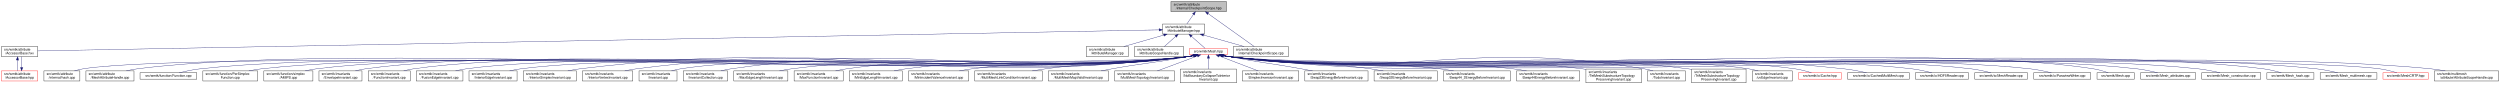
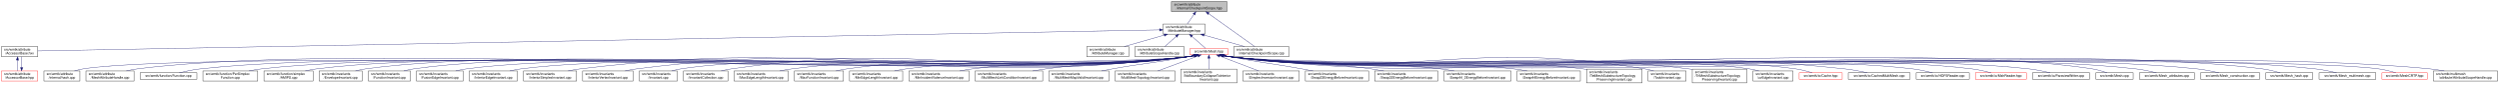
- <svg xmlns="http://www.w3.org/2000/svg" xmlns:xlink="http://www.w3.org/1999/xlink" width="7440pt" height="251pt" viewBox="0.00 0.00 7439.50 251.00">
+ <svg xmlns="http://www.w3.org/2000/svg" xmlns:xlink="http://www.w3.org/1999/xlink" width="7434pt" height="251pt" viewBox="0.00 0.00 7433.50 251.00">
  <g id="graph0" class="graph" transform="scale(1 1) rotate(0) translate(4 247)">
    <g id="node1" class="node">
      <g id="a_node1">
        <a xlink:title=" ">
          <polygon fill="#bfbfbf" stroke="black" points="3480.5,-212.5 3480.5,-242.5 3645.5,-242.5 3645.5,-212.5 3480.5,-212.5" />
          <text text-anchor="start" x="3488.5" y="-230.5" font-family="Helvetica,sans-Serif" font-size="10.00">src/wmtk/attribute</text>
          <text text-anchor="middle" x="3563" y="-219.5" font-family="Helvetica,sans-Serif" font-size="10.00">/internal/CheckpointScope.hpp</text>
        </a>
      </g>
    </g>
    <g id="node2" class="node">
      <g id="a_node2">
        <a xlink:href="_attribute_manager_8hpp.html" target="_top" xlink:title=" ">
          <polygon fill="none" stroke="black" points="3455.5,-145.5 3455.5,-175.5 3580.5,-175.5 3580.5,-145.5 3455.5,-145.5" />
          <text text-anchor="start" x="3463.5" y="-163.5" font-family="Helvetica,sans-Serif" font-size="10.00">src/wmtk/attribute</text>
          <text text-anchor="middle" x="3518" y="-152.5" font-family="Helvetica,sans-Serif" font-size="10.00">/AttributeManager.hpp</text>
        </a>
      </g>
    </g>
    <g id="edge1" class="edge">
      <path fill="none" stroke="midnightblue" d="M3547.53,-204.16C3540.97,-194.68 3533.52,-183.92 3527.75,-175.58" />
      <polygon fill="midnightblue" stroke="midnightblue" points="3544.67,-206.17 3553.24,-212.4 3550.42,-202.18 3544.67,-206.17" />
    </g>
    <g id="node7" class="node">
      <g id="a_node7">
        <a xlink:href="_checkpoint_scope_8cpp.html" target="_top" xlink:title=" ">
          <polygon fill="none" stroke="black" points="3666,-78.5 3666,-108.5 3830,-108.5 3830,-78.5 3666,-78.5" />
          <text text-anchor="start" x="3674" y="-96.5" font-family="Helvetica,sans-Serif" font-size="10.00">src/wmtk/attribute</text>
          <text text-anchor="middle" x="3748" y="-85.5" font-family="Helvetica,sans-Serif" font-size="10.00">/internal/CheckpointScope.cpp</text>
        </a>
      </g>
    </g>
    <g id="edge51" class="edge">
      <path fill="none" stroke="midnightblue" d="M3591.34,-206.28C3629.24,-179.24 3695.48,-131.98 3728.34,-108.52" />
      <polygon fill="midnightblue" stroke="midnightblue" points="3588.91,-203.72 3582.8,-212.37 3592.97,-209.41 3588.91,-203.72" />
    </g>
    <g id="node3" class="node">
      <g id="a_node3">
        <a xlink:href="_accessor_base_8hxx.html" target="_top" xlink:title=" ">
          <polygon fill="none" stroke="black" points="0,-78.5 0,-108.5 108,-108.5 108,-78.5 0,-78.5" />
          <text text-anchor="start" x="8" y="-96.5" font-family="Helvetica,sans-Serif" font-size="10.00">src/wmtk/attribute</text>
          <text text-anchor="middle" x="54" y="-85.5" font-family="Helvetica,sans-Serif" font-size="10.00">/AccessorBase.hxx</text>
        </a>
      </g>
    </g>
    <g id="edge2" class="edge">
      <path fill="none" stroke="midnightblue" d="M3445.16,-158.13C2986.78,-149.53 507.56,-103.01 108.29,-95.52" />
      <polygon fill="midnightblue" stroke="midnightblue" points="3445.23,-161.63 3455.29,-158.32 3445.36,-154.64 3445.23,-161.63" />
    </g>
    <g id="node5" class="node">
      <g id="a_node5">
        <a xlink:href="_attribute_manager_8cpp.html" target="_top" xlink:title=" ">
          <polygon fill="none" stroke="black" points="3228.5,-78.5 3228.5,-108.5 3353.5,-108.5 3353.5,-78.5 3228.5,-78.5" />
          <text text-anchor="start" x="3236.5" y="-96.5" font-family="Helvetica,sans-Serif" font-size="10.00">src/wmtk/attribute</text>
          <text text-anchor="middle" x="3291" y="-85.5" font-family="Helvetica,sans-Serif" font-size="10.00">/AttributeManager.cpp</text>
        </a>
      </g>
    </g>
    <g id="edge5" class="edge">
      <path fill="none" stroke="midnightblue" d="M3459.38,-142.71C3422.44,-132.14 3375.29,-118.63 3340.28,-108.61" />
      <polygon fill="midnightblue" stroke="midnightblue" points="3458.45,-146.09 3469.02,-145.48 3460.37,-139.36 3458.45,-146.09" />
    </g>
    <g id="node6" class="node">
      <g id="a_node6">
        <a xlink:href="attribute_2_attribute_scope_handle_8cpp.html" target="_top" xlink:title=" ">
          <polygon fill="none" stroke="black" points="3372,-78.5 3372,-108.5 3518,-108.5 3518,-78.5 3372,-78.5" />
          <text text-anchor="start" x="3380" y="-96.5" font-family="Helvetica,sans-Serif" font-size="10.00">src/wmtk/attribute</text>
          <text text-anchor="middle" x="3445" y="-85.5" font-family="Helvetica,sans-Serif" font-size="10.00">/AttributeScopeHandle.cpp</text>
        </a>
      </g>
    </g>
    <g id="edge6" class="edge">
      <path fill="none" stroke="midnightblue" d="M3494.53,-138.6C3483.5,-128.78 3470.66,-117.34 3460.81,-108.58" />
      <polygon fill="midnightblue" stroke="midnightblue" points="3492.36,-141.36 3502.16,-145.4 3497.02,-136.13 3492.36,-141.36" />
    </g>
    <g id="edge7" class="edge">
      <path fill="none" stroke="midnightblue" d="M3577.39,-142.71C3614.82,-132.14 3662.6,-118.63 3698.07,-108.61" />
      <polygon fill="midnightblue" stroke="midnightblue" points="3576.29,-139.39 3567.62,-145.48 3578.2,-146.12 3576.29,-139.39" />
    </g>
    <g id="node8" class="node">
      <g id="a_node8">
        <a xlink:href="_mesh_8hpp.html" target="_top" xlink:title=" ">
          <polygon fill="none" stroke="red" points="3536,-84 3536,-103 3648,-103 3648,-84 3536,-84" />
          <text text-anchor="middle" x="3592" y="-91" font-family="Helvetica,sans-Serif" font-size="10.00">src/wmtk/Mesh.hpp</text>
        </a>
      </g>
    </g>
    <g id="edge8" class="edge">
      <path fill="none" stroke="midnightblue" d="M3541.71,-138.67C3555.37,-126.67 3571.83,-112.22 3582.1,-103.19" />
      <polygon fill="midnightblue" stroke="midnightblue" points="3539.26,-136.17 3534.06,-145.4 3543.88,-141.43 3539.26,-136.17" />
    </g>
    <g id="node4" class="node">
      <g id="a_node4">
        <a xlink:href="_accessor_base_8hpp.html" target="_top" xlink:title=" ">
          <polygon fill="none" stroke="red" points="0,-6 0,-36 108,-36 108,-6 0,-6" />
          <text text-anchor="start" x="8" y="-24" font-family="Helvetica,sans-Serif" font-size="10.00">src/wmtk/attribute</text>
          <text text-anchor="middle" x="54" y="-13" font-family="Helvetica,sans-Serif" font-size="10.00">/AccessorBase.hpp</text>
        </a>
      </g>
    </g>
    <g id="edge3" class="edge">
      <path fill="none" stroke="midnightblue" d="M47.55,-68.23C46.95,-57.57 47.25,-45.41 48.45,-36.25" />
      <polygon fill="midnightblue" stroke="midnightblue" points="44.07,-68.59 48.45,-78.23 51.04,-67.96 44.07,-68.59" />
    </g>
    <g id="edge4" class="edge">
      <path fill="none" stroke="midnightblue" d="M60.45,-46.24C61.05,-56.91 60.75,-69.06 59.55,-78.23" />
      <polygon fill="midnightblue" stroke="midnightblue" points="63.93,-45.89 59.55,-36.25 56.96,-46.52 63.93,-45.89" />
    </g>
    <g id="node9" class="node">
      <g id="a_node9">
        <a xlink:href="hash_8cpp.html" target="_top" xlink:title=" ">
          <polygon fill="none" stroke="black" points="126.5,-6 126.5,-36 233.5,-36 233.5,-6 126.5,-6" />
          <text text-anchor="start" x="134.5" y="-24" font-family="Helvetica,sans-Serif" font-size="10.00">src/wmtk/attribute</text>
          <text text-anchor="middle" x="180" y="-13" font-family="Helvetica,sans-Serif" font-size="10.00">/internal/hash.cpp</text>
        </a>
      </g>
    </g>
    <g id="edge9" class="edge">
      <path fill="none" stroke="midnightblue" d="M3550.04,-81.8C3542.42,-80.24 3534.51,-78.87 3527,-78 3164.4,-36.03 602.27,-100.7 242,-42 233.85,-40.67 225.31,-38.48 217.26,-36.01" />
      <polygon fill="midnightblue" stroke="midnightblue" points="3549.31,-85.22 3559.83,-83.93 3550.8,-78.38 3549.31,-85.22" />
    </g>
    <g id="node10" class="node">
      <g id="a_node10">
        <a xlink:href="_mesh_attribute_handle_8cpp.html" target="_top" xlink:title=" ">
          <polygon fill="none" stroke="black" points="251.5,-6 251.5,-36 394.5,-36 394.5,-6 251.5,-6" />
          <text text-anchor="start" x="259.5" y="-24" font-family="Helvetica,sans-Serif" font-size="10.00">src/wmtk/attribute</text>
          <text text-anchor="middle" x="323" y="-13" font-family="Helvetica,sans-Serif" font-size="10.00">/MeshAttributeHandle.cpp</text>
        </a>
      </g>
    </g>
    <g id="edge10" class="edge">
      <path fill="none" stroke="midnightblue" d="M3550.04,-81.8C3542.42,-80.24 3534.51,-78.87 3527,-78 2837.36,2.01 1091.57,-130.8 403,-42 392.78,-40.68 381.98,-38.52 371.73,-36.1" />
      <polygon fill="midnightblue" stroke="midnightblue" points="3549.31,-85.23 3559.83,-83.93 3550.8,-78.39 3549.31,-85.23" />
    </g>
    <g id="node11" class="node">
      <g id="a_node11">
        <a xlink:href="_function_8cpp.html" target="_top" xlink:title=" ">
          <polygon fill="none" stroke="black" points="412.5,-11.5 412.5,-30.5 581.5,-30.5 581.5,-11.5 412.5,-11.5" />
          <text text-anchor="middle" x="497" y="-18.5" font-family="Helvetica,sans-Serif" font-size="10.00">src/wmtk/function/Function.cpp</text>
        </a>
      </g>
    </g>
    <g id="edge11" class="edge">
      <path fill="none" stroke="midnightblue" d="M3550.04,-81.81C3542.42,-80.25 3534.51,-78.87 3527,-78 2878.66,-2.54 1238.62,-114.98 590,-42 569.49,-39.69 546.83,-34.87 529.02,-30.54" />
      <polygon fill="midnightblue" stroke="midnightblue" points="3549.31,-85.23 3559.82,-83.94 3550.8,-78.39 3549.31,-85.23" />
    </g>
    <g id="node12" class="node">
      <g id="a_node12">
        <a xlink:href="_per_simplex_function_8cpp.html" target="_top" xlink:title=" ">
          <polygon fill="none" stroke="black" points="599.5,-6 599.5,-36 762.5,-36 762.5,-6 599.5,-6" />
          <text text-anchor="start" x="607.5" y="-24" font-family="Helvetica,sans-Serif" font-size="10.00">src/wmtk/function/PerSimplex</text>
          <text text-anchor="middle" x="681" y="-13" font-family="Helvetica,sans-Serif" font-size="10.00">Function.cpp</text>
        </a>
      </g>
    </g>
    <g id="edge12" class="edge">
      <path fill="none" stroke="midnightblue" d="M3550.03,-81.81C3542.42,-80.25 3534.51,-78.88 3527,-78 2918.86,-6.97 1380.25,-112.08 772,-42 760.43,-40.67 748.17,-38.5 736.52,-36.08" />
      <polygon fill="midnightblue" stroke="midnightblue" points="3549.31,-85.24 3559.82,-83.94 3550.8,-78.4 3549.31,-85.24" />
    </g>
    <g id="node13" class="node">
      <g id="a_node13">
        <a xlink:href="simplex_2_a_m_i_p_s_8cpp.html" target="_top" xlink:title=" ">
          <polygon fill="none" stroke="black" points="781,-6 781,-36 927,-36 927,-6 781,-6" />
          <text text-anchor="start" x="789" y="-24" font-family="Helvetica,sans-Serif" font-size="10.00">src/wmtk/function/simplex</text>
          <text text-anchor="middle" x="854" y="-13" font-family="Helvetica,sans-Serif" font-size="10.00">/AMIPS.cpp</text>
        </a>
      </g>
    </g>
    <g id="edge13" class="edge">
      <path fill="none" stroke="midnightblue" d="M3550.03,-81.82C3542.42,-80.26 3534.51,-78.88 3527,-78 2955.08,-10.96 1507.23,-114.68 936,-42 925.53,-40.67 914.47,-38.5 903.97,-36.08" />
      <polygon fill="midnightblue" stroke="midnightblue" points="3549.31,-85.24 3559.82,-83.95 3550.8,-78.4 3549.31,-85.24" />
    </g>
    <g id="node14" class="node">
      <g id="a_node14">
        <a xlink:href="_envelope_invariant_8cpp.html" target="_top" xlink:title=" ">
          <polygon fill="none" stroke="black" points="945,-6 945,-36 1073,-36 1073,-6 945,-6" />
          <text text-anchor="start" x="953" y="-24" font-family="Helvetica,sans-Serif" font-size="10.00">src/wmtk/invariants</text>
          <text text-anchor="middle" x="1009" y="-13" font-family="Helvetica,sans-Serif" font-size="10.00">/EnvelopeInvariant.cpp</text>
        </a>
      </g>
    </g>
    <g id="edge14" class="edge">
      <path fill="none" stroke="midnightblue" d="M3550.03,-81.82C3542.41,-80.26 3534.51,-78.88 3527,-78 2987.33,-14.51 1619.99,-118.4 1082,-42 1072.63,-40.67 1062.76,-38.51 1053.41,-36.08" />
      <polygon fill="midnightblue" stroke="midnightblue" points="3549.31,-85.25 3559.82,-83.95 3550.8,-78.41 3549.31,-85.25" />
    </g>
    <g id="node15" class="node">
      <g id="a_node15">
        <a xlink:href="_function_invariant_8cpp.html" target="_top" xlink:title=" ">
          <polygon fill="none" stroke="black" points="1091.5,-6 1091.5,-36 1216.5,-36 1216.5,-6 1091.5,-6" />
          <text text-anchor="start" x="1099.5" y="-24" font-family="Helvetica,sans-Serif" font-size="10.00">src/wmtk/invariants</text>
          <text text-anchor="middle" x="1154" y="-13" font-family="Helvetica,sans-Serif" font-size="10.00">/FunctionInvariant.cpp</text>
        </a>
      </g>
    </g>
    <g id="edge15" class="edge">
      <path fill="none" stroke="midnightblue" d="M3550.03,-81.83C3542.41,-80.27 3534.5,-78.89 3527,-78 3018.91,-17.99 1731.24,-115.98 1225,-42 1215.88,-40.67 1206.27,-38.5 1197.17,-36.08" />
      <polygon fill="midnightblue" stroke="midnightblue" points="3549.31,-85.25 3559.82,-83.96 3550.8,-78.41 3549.31,-85.25" />
    </g>
    <g id="node16" class="node">
      <g id="a_node16">
        <a xlink:href="_fusion_edge_invariant_8cpp.html" target="_top" xlink:title=" ">
          <polygon fill="none" stroke="black" points="1234.5,-6 1234.5,-36 1373.5,-36 1373.5,-6 1234.5,-6" />
          <text text-anchor="start" x="1242.5" y="-24" font-family="Helvetica,sans-Serif" font-size="10.00">src/wmtk/invariants</text>
          <text text-anchor="middle" x="1304" y="-13" font-family="Helvetica,sans-Serif" font-size="10.00">/FusionEdgeInvariant.cpp</text>
        </a>
      </g>
    </g>
    <g id="edge16" class="edge">
      <path fill="none" stroke="midnightblue" d="M3550.03,-81.83C3542.41,-80.27 3534.5,-78.89 3527,-78 3053.59,-21.81 1854.47,-105.64 1382,-42 1372.02,-40.66 1361.49,-38.49 1351.5,-36.06" />
      <polygon fill="midnightblue" stroke="midnightblue" points="3549.31,-85.26 3559.82,-83.97 3550.8,-78.42 3549.31,-85.26" />
    </g>
    <g id="node17" class="node">
      <g id="a_node17">
        <a xlink:href="_interior_edge_invariant_8cpp.html" target="_top" xlink:title=" ">
          <polygon fill="none" stroke="black" points="1391.5,-6 1391.5,-36 1534.5,-36 1534.5,-6 1391.5,-6" />
          <text text-anchor="start" x="1399.5" y="-24" font-family="Helvetica,sans-Serif" font-size="10.00">src/wmtk/invariants</text>
          <text text-anchor="middle" x="1463" y="-13" font-family="Helvetica,sans-Serif" font-size="10.00">/InteriorEdgeInvariant.cpp</text>
        </a>
      </g>
    </g>
    <g id="edge17" class="edge">
      <path fill="none" stroke="midnightblue" d="M3550.03,-81.84C3542.41,-80.28 3534.5,-78.9 3527,-78 3089.37,-25.76 1981.01,-99.18 1544,-42 1533.66,-40.65 1522.73,-38.47 1512.36,-36.05" />
      <polygon fill="midnightblue" stroke="midnightblue" points="3549.3,-85.27 3559.82,-83.98 3550.79,-78.43 3549.3,-85.27" />
    </g>
    <g id="node18" class="node">
      <g id="a_node18">
        <a xlink:href="_interior_simplex_invariant_8cpp.html" target="_top" xlink:title=" ">
          <polygon fill="none" stroke="black" points="1553,-6 1553,-36 1711,-36 1711,-6 1553,-6" />
          <text text-anchor="start" x="1561" y="-24" font-family="Helvetica,sans-Serif" font-size="10.00">src/wmtk/invariants</text>
          <text text-anchor="middle" x="1632" y="-13" font-family="Helvetica,sans-Serif" font-size="10.00">/InteriorSimplexInvariant.cpp</text>
        </a>
      </g>
    </g>
    <g id="edge18" class="edge">
      <path fill="none" stroke="midnightblue" d="M3550.03,-81.85C3542.41,-80.29 3534.5,-78.9 3527,-78 2729.48,17.92 2517.33,-139.52 1720,-42 1708.8,-40.63 1696.94,-38.45 1685.68,-36.02" />
      <polygon fill="midnightblue" stroke="midnightblue" points="3549.3,-85.28 3559.82,-83.99 3550.79,-78.44 3549.3,-85.28" />
    </g>
    <g id="node19" class="node">
      <g id="a_node19">
        <a xlink:href="_interior_vertex_invariant_8cpp.html" target="_top" xlink:title=" ">
          <polygon fill="none" stroke="black" points="1729,-6 1729,-36 1879,-36 1879,-6 1729,-6" />
          <text text-anchor="start" x="1737" y="-24" font-family="Helvetica,sans-Serif" font-size="10.00">src/wmtk/invariants</text>
          <text text-anchor="middle" x="1804" y="-13" font-family="Helvetica,sans-Serif" font-size="10.00">/InteriorVertexInvariant.cpp</text>
        </a>
      </g>
    </g>
    <g id="edge19" class="edge">
      <path fill="none" stroke="midnightblue" d="M3549.53,-81.76C3542.07,-80.24 3534.34,-78.89 3527,-78 2803.68,9.75 2610.67,-134.9 1888,-42 1877.29,-40.62 1865.97,-38.44 1855.21,-36.01" />
      <polygon fill="midnightblue" stroke="midnightblue" points="3548.97,-85.22 3559.48,-83.93 3550.45,-78.38 3548.97,-85.22" />
    </g>
    <g id="node20" class="node">
      <g id="a_node20">
        <a xlink:href="_invariant_8cpp.html" target="_top" xlink:title=" ">
          <polygon fill="none" stroke="black" points="1897.5,-6 1897.5,-36 2010.5,-36 2010.5,-6 1897.5,-6" />
          <text text-anchor="start" x="1905.5" y="-24" font-family="Helvetica,sans-Serif" font-size="10.00">src/wmtk/invariants</text>
          <text text-anchor="middle" x="1954" y="-13" font-family="Helvetica,sans-Serif" font-size="10.00">/Invariant.cpp</text>
        </a>
      </g>
    </g>
    <g id="edge20" class="edge">
      <path fill="none" stroke="midnightblue" d="M3549.53,-81.78C3542.06,-80.25 3534.34,-78.9 3527,-78 3194.49,-37.34 2350.76,-95.06 2020,-42 2011.49,-40.63 2002.54,-38.46 1994.08,-36.03" />
      <polygon fill="midnightblue" stroke="midnightblue" points="3548.97,-85.24 3559.48,-83.94 3550.45,-78.4 3548.97,-85.24" />
    </g>
    <g id="node21" class="node">
      <g id="a_node21">
        <a xlink:href="_invariant_collection_8cpp.html" target="_top" xlink:title=" ">
          <polygon fill="none" stroke="black" points="2029,-6 2029,-36 2161,-36 2161,-6 2029,-6" />
          <text text-anchor="start" x="2037" y="-24" font-family="Helvetica,sans-Serif" font-size="10.00">src/wmtk/invariants</text>
          <text text-anchor="middle" x="2095" y="-13" font-family="Helvetica,sans-Serif" font-size="10.00">/InvariantCollection.cpp</text>
        </a>
      </g>
    </g>
    <g id="edge21" class="edge">
      <path fill="none" stroke="midnightblue" d="M3549.53,-81.79C3542.06,-80.27 3534.34,-78.91 3527,-78 2928.24,-3.98 2767.12,-128.32 2170,-42 2160.53,-40.63 2150.54,-38.48 2141.06,-36.09" />
      <polygon fill="midnightblue" stroke="midnightblue" points="3548.97,-85.25 3559.48,-83.96 3550.45,-78.41 3548.97,-85.25" />
    </g>
    <g id="node22" class="node">
      <g id="a_node22">
        <a xlink:href="_max_edge_length_invariant_8cpp.html" target="_top" xlink:title=" ">
          <polygon fill="none" stroke="black" points="2179.5,-6 2179.5,-36 2340.5,-36 2340.5,-6 2179.5,-6" />
          <text text-anchor="start" x="2187.5" y="-24" font-family="Helvetica,sans-Serif" font-size="10.00">src/wmtk/invariants</text>
          <text text-anchor="middle" x="2260" y="-13" font-family="Helvetica,sans-Serif" font-size="10.00">/MaxEdgeLengthInvariant.cpp</text>
        </a>
      </g>
    </g>
    <g id="edge22" class="edge">
      <path fill="none" stroke="midnightblue" d="M3549.52,-81.82C3542.06,-80.29 3534.33,-78.92 3527,-78 3007.73,-12.74 2869.3,-107.05 2350,-42 2338.72,-40.59 2326.78,-38.42 2315.41,-36.03" />
      <polygon fill="midnightblue" stroke="midnightblue" points="3548.96,-85.28 3559.48,-83.98 3550.45,-78.44 3548.96,-85.28" />
    </g>
    <g id="node23" class="node">
      <g id="a_node23">
        <a xlink:href="_max_function_invariant_8cpp.html" target="_top" xlink:title=" ">
          <polygon fill="none" stroke="black" points="2359,-6 2359,-36 2505,-36 2505,-6 2359,-6" />
          <text text-anchor="start" x="2367" y="-24" font-family="Helvetica,sans-Serif" font-size="10.00">src/wmtk/invariants</text>
          <text text-anchor="middle" x="2432" y="-13" font-family="Helvetica,sans-Serif" font-size="10.00">/MaxFunctionInvariant.cpp</text>
        </a>
      </g>
    </g>
    <g id="edge23" class="edge">
      <path fill="none" stroke="midnightblue" d="M3549.28,-81.8C3541.89,-80.29 3534.25,-78.93 3527,-78 3080.15,-20.71 2960.26,-103.69 2514,-42 2503.69,-40.58 2492.8,-38.4 2482.43,-36.01" />
      <polygon fill="midnightblue" stroke="midnightblue" points="3548.63,-85.24 3559.14,-83.94 3550.11,-78.4 3548.63,-85.24" />
    </g>
    <g id="node24" class="node">
      <g id="a_node24">
        <a xlink:href="_min_edge_length_invariant_8cpp.html" target="_top" xlink:title=" ">
          <polygon fill="none" stroke="black" points="2523,-6 2523,-36 2681,-36 2681,-6 2523,-6" />
          <text text-anchor="start" x="2531" y="-24" font-family="Helvetica,sans-Serif" font-size="10.00">src/wmtk/invariants</text>
          <text text-anchor="middle" x="2602" y="-13" font-family="Helvetica,sans-Serif" font-size="10.00">/MinEdgeLengthInvariant.cpp</text>
        </a>
      </g>
    </g>
    <g id="edge24" class="edge">
      <path fill="none" stroke="midnightblue" d="M3549.27,-81.85C3541.89,-80.33 3534.25,-78.96 3527,-78 3157.86,-29.28 3059.04,-91.46 2690,-42 2679.13,-40.54 2667.62,-38.39 2656.64,-36.02" />
      <polygon fill="midnightblue" stroke="midnightblue" points="3548.62,-85.29 3559.13,-83.99 3550.1,-78.44 3548.62,-85.29" />
    </g>
    <g id="node25" class="node">
      <g id="a_node25">
        <a xlink:href="_min_incident_valence_invariant_8cpp.html" target="_top" xlink:title=" ">
          <polygon fill="none" stroke="black" points="2699.5,-6 2699.5,-36 2878.5,-36 2878.5,-6 2699.5,-6" />
          <text text-anchor="start" x="2707.5" y="-24" font-family="Helvetica,sans-Serif" font-size="10.00">src/wmtk/invariants</text>
          <text text-anchor="middle" x="2789" y="-13" font-family="Helvetica,sans-Serif" font-size="10.00">/MinIncidentValenceInvariant.cpp</text>
        </a>
      </g>
    </g>
    <g id="edge25" class="edge">
      <path fill="none" stroke="midnightblue" d="M3548.52,-81.77C3541.37,-80.31 3534,-78.97 3527,-78 3244.81,-38.86 3169.54,-78.58 2887,-42 2875.2,-40.47 2862.7,-38.33 2850.72,-36.01" />
      <polygon fill="midnightblue" stroke="midnightblue" points="3548.27,-85.3 3558.79,-84 3549.76,-78.46 3548.27,-85.3" />
    </g>
    <g id="node26" class="node">
      <g id="a_node26">
        <a xlink:href="_multi_mesh_link_condition_invariant_8cpp.html" target="_top" xlink:title=" ">
          <polygon fill="none" stroke="black" points="2896.5,-6 2896.5,-36 3097.5,-36 3097.5,-6 2896.5,-6" />
          <text text-anchor="start" x="2904.5" y="-24" font-family="Helvetica,sans-Serif" font-size="10.00">src/wmtk/invariants</text>
          <text text-anchor="middle" x="2997" y="-13" font-family="Helvetica,sans-Serif" font-size="10.00">/MultiMeshLinkConditionInvariant.cpp</text>
        </a>
      </g>
    </g>
    <g id="edge26" class="edge">
      <path fill="none" stroke="midnightblue" d="M3547.79,-81.8C3540.86,-80.37 3533.76,-79.04 3527,-78 3341.38,-49.49 3292.13,-66.97 3106,-42 3093.61,-40.34 3080.48,-38.23 3067.79,-36.01" />
      <polygon fill="midnightblue" stroke="midnightblue" points="3547.24,-85.27 3557.75,-83.96 3548.72,-78.42 3547.24,-85.27" />
    </g>
    <g id="node27" class="node">
      <g id="a_node27">
        <a xlink:href="_multi_mesh_map_valid_invariant_8cpp.html" target="_top" xlink:title=" ">
          <polygon fill="none" stroke="black" points="3115.5,-6 3115.5,-36 3294.5,-36 3294.5,-6 3115.5,-6" />
          <text text-anchor="start" x="3123.5" y="-24" font-family="Helvetica,sans-Serif" font-size="10.00">src/wmtk/invariants</text>
          <text text-anchor="middle" x="3205" y="-13" font-family="Helvetica,sans-Serif" font-size="10.00">/MultiMeshMapValidInvariant.cpp</text>
        </a>
      </g>
    </g>
    <g id="edge27" class="edge">
      <path fill="none" stroke="midnightblue" d="M3545.84,-81.85C3539.52,-80.49 3533.11,-79.17 3527,-78 3428.41,-59.06 3402.78,-59.94 3304,-42 3293.82,-40.15 3283.08,-38.09 3272.57,-36.02" />
      <polygon fill="midnightblue" stroke="midnightblue" points="3545.12,-85.27 3555.64,-83.99 3546.62,-78.44 3545.12,-85.27" />
    </g>
    <g id="node28" class="node">
      <g id="a_node28">
        <a xlink:href="_multi_mesh_topology_invariant_8cpp.html" target="_top" xlink:title=" ">
          <polygon fill="none" stroke="black" points="3313,-6 3313,-36 3491,-36 3491,-6 3313,-6" />
          <text text-anchor="start" x="3321" y="-24" font-family="Helvetica,sans-Serif" font-size="10.00">src/wmtk/invariants</text>
          <text text-anchor="middle" x="3402" y="-13" font-family="Helvetica,sans-Serif" font-size="10.00">/MultiMeshTopologyInvariant.cpp</text>
        </a>
      </g>
    </g>
    <g id="edge28" class="edge">
      <path fill="none" stroke="midnightblue" d="M3559.4,-80.4C3526.18,-68.08 3474.71,-48.98 3439.75,-36.01" />
      <polygon fill="midnightblue" stroke="midnightblue" points="3558.49,-83.8 3569.08,-84 3560.92,-77.24 3558.49,-83.8" />
    </g>
    <g id="node29" class="node">
      <g id="a_node29">
        <a xlink:href="_no_boundary_collapse_to_interior_invariant_8cpp.html" target="_top" xlink:title=" ">
          <polygon fill="none" stroke="black" points="3508.5,-0.5 3508.5,-41.5 3675.5,-41.5 3675.5,-0.5 3508.5,-0.5" />
          <text text-anchor="start" x="3516.5" y="-29.5" font-family="Helvetica,sans-Serif" font-size="10.00">src/wmtk/invariants</text>
          <text text-anchor="start" x="3516.5" y="-18.5" font-family="Helvetica,sans-Serif" font-size="10.00">/NoBoundaryCollapseToInterior</text>
          <text text-anchor="middle" x="3592" y="-7.5" font-family="Helvetica,sans-Serif" font-size="10.00">Invariant.cpp</text>
        </a>
      </g>
    </g>
    <g id="edge29" class="edge">
      <path fill="none" stroke="midnightblue" d="M3592,-73.85C3592,-63.93 3592,-51.73 3592,-41.66" />
      <polygon fill="midnightblue" stroke="midnightblue" points="3588.5,-73.86 3592,-83.86 3595.5,-73.86 3588.5,-73.86" />
    </g>
    <g id="node30" class="node">
      <g id="a_node30">
        <a xlink:href="_simplex_inversion_invariant_8cpp.html" target="_top" xlink:title=" ">
          <polygon fill="none" stroke="black" points="3693,-6 3693,-36 3861,-36 3861,-6 3693,-6" />
          <text text-anchor="start" x="3701" y="-24" font-family="Helvetica,sans-Serif" font-size="10.00">src/wmtk/invariants</text>
          <text text-anchor="middle" x="3777" y="-13" font-family="Helvetica,sans-Serif" font-size="10.00">/SimplexInversionInvariant.cpp</text>
        </a>
      </g>
    </g>
    <g id="edge30" class="edge">
      <path fill="none" stroke="midnightblue" d="M3623.75,-80.4C3656.09,-68.08 3706.2,-48.98 3740.25,-36.01" />
      <polygon fill="midnightblue" stroke="midnightblue" points="3622.41,-77.16 3614.32,-84 3624.91,-83.71 3622.41,-77.16" />
    </g>
    <g id="node31" class="node">
      <g id="a_node31">
        <a xlink:href="_swap23_energy_before_invariant_8cpp.html" target="_top" xlink:title=" ">
          <polygon fill="none" stroke="black" points="3879,-6 3879,-36 4067,-36 4067,-6 3879,-6" />
          <text text-anchor="start" x="3887" y="-24" font-family="Helvetica,sans-Serif" font-size="10.00">src/wmtk/invariants</text>
          <text text-anchor="middle" x="3973" y="-13" font-family="Helvetica,sans-Serif" font-size="10.00">/Swap23EnergyBeforeInvariant.cpp</text>
        </a>
      </g>
    </g>
    <g id="edge31" class="edge">
      <path fill="none" stroke="midnightblue" d="M3638.84,-81.75C3644.94,-80.44 3651.11,-79.15 3657,-78 3751.22,-59.54 3775.54,-59.15 3870,-42 3880.31,-40.13 3891.18,-38.09 3901.84,-36.05" />
      <polygon fill="midnightblue" stroke="midnightblue" points="3637.73,-78.41 3628.71,-83.96 3639.23,-85.24 3637.73,-78.41" />
    </g>
    <g id="node32" class="node">
      <g id="a_node32">
        <a xlink:href="_swap32_energy_before_invariant_8cpp.html" target="_top" xlink:title=" ">
          <polygon fill="none" stroke="black" points="4085,-6 4085,-36 4273,-36 4273,-6 4085,-6" />
          <text text-anchor="start" x="4093" y="-24" font-family="Helvetica,sans-Serif" font-size="10.00">src/wmtk/invariants</text>
          <text text-anchor="middle" x="4179" y="-13" font-family="Helvetica,sans-Serif" font-size="10.00">/Swap32EnergyBeforeInvariant.cpp</text>
        </a>
      </g>
    </g>
    <g id="edge32" class="edge">
      <path fill="none" stroke="midnightblue" d="M3636.21,-81.81C3643.14,-80.37 3650.24,-79.04 3657,-78 3841.74,-49.59 3890.89,-67.85 4076,-42 4087.82,-40.35 4100.33,-38.23 4112.41,-36" />
      <polygon fill="midnightblue" stroke="midnightblue" points="3635.28,-78.43 3626.25,-83.96 3636.76,-85.27 3635.28,-78.43" />
    </g>
    <g id="node33" class="node">
      <g id="a_node33">
        <a xlink:href="_swap44__2_energy_before_invariant_8cpp.html" target="_top" xlink:title=" ">
          <polygon fill="none" stroke="black" points="4291.5,-6 4291.5,-36 4490.5,-36 4490.5,-6 4291.5,-6" />
          <text text-anchor="start" x="4299.5" y="-24" font-family="Helvetica,sans-Serif" font-size="10.00">src/wmtk/invariants</text>
          <text text-anchor="middle" x="4391" y="-13" font-family="Helvetica,sans-Serif" font-size="10.00">/Swap44_2EnergyBeforeInvariant.cpp</text>
        </a>
      </g>
    </g>
    <g id="edge33" class="edge">
      <path fill="none" stroke="midnightblue" d="M3635.71,-81.73C3642.8,-80.28 3650.08,-78.97 3657,-78 3932.57,-39.58 4005.75,-75.17 4282,-42 4294.89,-40.45 4308.57,-38.33 4321.71,-36.04" />
      <polygon fill="midnightblue" stroke="midnightblue" points="3634.58,-78.4 3625.55,-83.93 3636.06,-85.24 3634.58,-78.4" />
    </g>
    <g id="node34" class="node">
      <g id="a_node34">
        <a xlink:href="_swap44_energy_before_invariant_8cpp.html" target="_top" xlink:title=" ">
          <polygon fill="none" stroke="black" points="4509,-6 4509,-36 4697,-36 4697,-6 4509,-6" />
          <text text-anchor="start" x="4517" y="-24" font-family="Helvetica,sans-Serif" font-size="10.00">src/wmtk/invariants</text>
          <text text-anchor="middle" x="4603" y="-13" font-family="Helvetica,sans-Serif" font-size="10.00">/Swap44EnergyBeforeInvariant.cpp</text>
        </a>
      </g>
    </g>
    <g id="edge34" class="edge">
      <path fill="none" stroke="midnightblue" d="M3634.73,-81.84C3642.11,-80.32 3649.75,-78.96 3657,-78 4028.79,-28.98 4127.57,-85.86 4500,-42 4512.57,-40.52 4525.91,-38.37 4538.67,-36.02" />
      <polygon fill="midnightblue" stroke="midnightblue" points="3633.9,-78.44 3624.87,-83.98 3635.38,-85.28 3633.9,-78.44" />
    </g>
    <g id="node35" class="node">
      <g id="a_node35">
        <a xlink:href="_tet_mesh_substructure_topology_preserving_invariant_8cpp.html" target="_top" xlink:title=" ">
          <polygon fill="none" stroke="black" points="4715.5,-0.5 4715.5,-41.5 4880.5,-41.5 4880.5,-0.5 4715.5,-0.5" />
          <text text-anchor="start" x="4723.5" y="-29.5" font-family="Helvetica,sans-Serif" font-size="10.00">src/wmtk/invariants</text>
          <text text-anchor="start" x="4723.5" y="-18.5" font-family="Helvetica,sans-Serif" font-size="10.00">/TetMeshSubstructureTopology</text>
          <text text-anchor="middle" x="4798" y="-7.5" font-family="Helvetica,sans-Serif" font-size="10.00">PreservingInvariant.cpp</text>
        </a>
      </g>
    </g>
    <g id="edge35" class="edge">
      <path fill="none" stroke="midnightblue" d="M3634.72,-81.79C3642.11,-80.28 3649.75,-78.93 3657,-78 4119.75,-18.96 4243.1,-99.78 4706,-42 4709.08,-41.62 4712.21,-41.18 4715.37,-40.7" />
      <polygon fill="midnightblue" stroke="midnightblue" points="3633.89,-78.39 3624.86,-83.93 3635.37,-85.23 3633.89,-78.39" />
    </g>
    <g id="node36" class="node">
      <g id="a_node36">
        <a xlink:href="_todo_invariant_8cpp.html" target="_top" xlink:title=" ">
          <polygon fill="none" stroke="black" points="4898.5,-6 4898.5,-36 5011.5,-36 5011.5,-6 4898.5,-6" />
          <text text-anchor="start" x="4906.5" y="-24" font-family="Helvetica,sans-Serif" font-size="10.00">src/wmtk/invariants</text>
          <text text-anchor="middle" x="4955" y="-13" font-family="Helvetica,sans-Serif" font-size="10.00">/TodoInvariant.cpp</text>
        </a>
      </g>
    </g>
    <g id="edge36" class="edge">
      <path fill="none" stroke="midnightblue" d="M3634.47,-81.81C3641.94,-80.28 3649.66,-78.92 3657,-78 4201,-10.01 4349.11,-131.42 4890,-42 4898.27,-40.63 4906.95,-38.49 4915.18,-36.1" />
      <polygon fill="midnightblue" stroke="midnightblue" points="3633.55,-78.43 3624.52,-83.97 3635.04,-85.27 3633.55,-78.43" />
    </g>
    <g id="node37" class="node">
      <g id="a_node37">
        <a xlink:href="_tri_mesh_substructure_topology_preserving_invariant_8cpp.html" target="_top" xlink:title=" ">
          <polygon fill="none" stroke="black" points="5030,-0.5 5030,-41.5 5192,-41.5 5192,-0.5 5030,-0.5" />
          <text text-anchor="start" x="5038" y="-29.5" font-family="Helvetica,sans-Serif" font-size="10.00">src/wmtk/invariants</text>
          <text text-anchor="start" x="5038" y="-18.5" font-family="Helvetica,sans-Serif" font-size="10.00">/TriMeshSubstructureTopology</text>
          <text text-anchor="middle" x="5111" y="-7.5" font-family="Helvetica,sans-Serif" font-size="10.00">PreservingInvariant.cpp</text>
        </a>
      </g>
    </g>
    <g id="edge37" class="edge">
      <path fill="none" stroke="midnightblue" d="M3634.47,-81.79C3641.94,-80.26 3649.66,-78.91 3657,-78 4258.86,-3.64 4419.11,-116.12 5021,-42 5023.86,-41.65 5026.76,-41.25 5029.69,-40.8" />
      <polygon fill="midnightblue" stroke="midnightblue" points="3633.55,-78.41 3624.52,-83.95 3635.03,-85.25 3633.55,-78.41" />
    </g>
    <g id="node38" class="node">
      <g id="a_node38">
        <a xlink:href="uv_edge_invariant_8cpp.html" target="_top" xlink:title=" ">
          <polygon fill="none" stroke="black" points="5210.5,-6 5210.5,-36 5329.5,-36 5329.5,-6 5210.5,-6" />
          <text text-anchor="start" x="5218.5" y="-24" font-family="Helvetica,sans-Serif" font-size="10.00">src/wmtk/invariants</text>
          <text text-anchor="middle" x="5270" y="-13" font-family="Helvetica,sans-Serif" font-size="10.00">/uvEdgeInvariant.cpp</text>
        </a>
      </g>
    </g>
    <g id="edge38" class="edge">
      <path fill="none" stroke="midnightblue" d="M3634.47,-81.77C3641.93,-80.25 3649.66,-78.9 3657,-78 3997.68,-36.44 4861.79,-94.21 5201,-42 5209.88,-40.63 5219.22,-38.45 5228.06,-36.03" />
      <polygon fill="midnightblue" stroke="midnightblue" points="3633.55,-78.39 3624.52,-83.93 3635.03,-85.23 3633.55,-78.39" />
    </g>
    <g id="node39" class="node">
      <g id="a_node39">
        <a xlink:href="_cache_8hpp.html" target="_top" xlink:title=" ">
          <polygon fill="none" stroke="red" points="5348,-11.5 5348,-30.5 5476,-30.5 5476,-11.5 5348,-11.5" />
          <text text-anchor="middle" x="5412" y="-18.5" font-family="Helvetica,sans-Serif" font-size="10.00">src/wmtk/io/Cache.hpp</text>
        </a>
      </g>
    </g>
    <g id="edge39" class="edge">
      <path fill="none" stroke="midnightblue" d="M3633.97,-81.86C3641.59,-80.3 3649.5,-78.91 3657,-78 4028.15,-33.08 4969.03,-95.8 5339,-42 5355.12,-39.66 5372.76,-34.89 5386.65,-30.6" />
      <polygon fill="midnightblue" stroke="midnightblue" points="3633.21,-78.45 3624.18,-84 3634.7,-85.29 3633.21,-78.45" />
    </g>
    <g id="node40" class="node">
      <g id="a_node40">
        <a xlink:href="_cached_multi_mesh_8cpp.html" target="_top" xlink:title=" ">
          <polygon fill="none" stroke="black" points="5494,-11.5 5494,-30.5 5678,-30.5 5678,-11.5 5494,-11.5" />
          <text text-anchor="middle" x="5586" y="-18.5" font-family="Helvetica,sans-Serif" font-size="10.00">src/wmtk/io/CachedMultiMesh.cpp</text>
        </a>
      </g>
    </g>
    <g id="edge40" class="edge">
      <path fill="none" stroke="midnightblue" d="M3633.97,-81.85C3641.59,-80.29 3649.5,-78.9 3657,-78 4463.8,18.95 4677.1,-129.26 5485,-42 5507.04,-39.62 5531.42,-34.85 5550.71,-30.57" />
      <polygon fill="midnightblue" stroke="midnightblue" points="3633.21,-78.44 3624.18,-83.99 3634.7,-85.28 3633.21,-78.44" />
    </g>
    <g id="node41" class="node">
      <g id="a_node41">
        <a xlink:href="_h_d_f5_reader_8cpp.html" target="_top" xlink:title=" ">
          <polygon fill="none" stroke="black" points="5696,-11.5 5696,-30.5 5854,-30.5 5854,-11.5 5696,-11.5" />
          <text text-anchor="middle" x="5775" y="-18.5" font-family="Helvetica,sans-Serif" font-size="10.00">src/wmtk/io/HDF5Reader.cpp</text>
        </a>
      </g>
    </g>
    <g id="edge41" class="edge">
      <path fill="none" stroke="midnightblue" d="M3633.97,-81.84C3641.59,-80.28 3649.5,-78.89 3657,-78 4105.01,-24.61 5239.1,-96.28 5687,-42 5706.44,-39.64 5727.88,-34.82 5744.73,-30.5" />
      <polygon fill="midnightblue" stroke="midnightblue" points="3633.2,-78.42 3624.18,-83.97 3634.7,-85.26 3633.2,-78.42" />
    </g>
    <g id="node42" class="node">
      <g id="a_node42">
-         <a xlink:href="_mesh_reader_8cpp.html" target="_top" xlink:title=" ">
-           <polygon fill="none" stroke="black" points="5872.5,-11.5 5872.5,-30.5 6029.5,-30.5 6029.5,-11.5 5872.5,-11.5" />
-           <text text-anchor="middle" x="5951" y="-18.5" font-family="Helvetica,sans-Serif" font-size="10.00">src/wmtk/io/MeshReader.cpp</text>
+         <a xlink:href="_msh_reader_8hpp.html" target="_top" xlink:title=" ">
+           <polygon fill="none" stroke="red" points="5872,-11.5 5872,-30.5 6024,-30.5 6024,-11.5 5872,-11.5" />
+           <text text-anchor="middle" x="5948" y="-18.5" font-family="Helvetica,sans-Serif" font-size="10.00">src/wmtk/io/MshReader.hpp</text>
        </a>
      </g>
    </g>
    <g id="edge42" class="edge">
-       <path fill="none" stroke="midnightblue" d="M3633.97,-81.83C3641.59,-80.27 3649.5,-78.89 3657,-78 4143.88,-20.33 5376.23,-100.64 5863,-42 5882.44,-39.66 5903.88,-34.83 5920.73,-30.51" />
+       <path fill="none" stroke="midnightblue" d="M3633.97,-81.83C3641.59,-80.27 3649.5,-78.89 3657,-78 4143.88,-20.33 5376.46,-102.5 5863,-42 5881.81,-39.66 5902.51,-34.84 5918.78,-30.51" />
      <polygon fill="midnightblue" stroke="midnightblue" points="3633.2,-78.42 3624.18,-83.97 3634.69,-85.26 3633.2,-78.42" />
    </g>
    <g id="node43" class="node">
      <g id="a_node43">
        <a xlink:href="_paraview_writer_8cpp.html" target="_top" xlink:title=" ">
-           <polygon fill="none" stroke="black" points="6048,-11.5 6048,-30.5 6218,-30.5 6218,-11.5 6048,-11.5" />
-           <text text-anchor="middle" x="6133" y="-18.5" font-family="Helvetica,sans-Serif" font-size="10.00">src/wmtk/io/ParaviewWriter.cpp</text>
+           <polygon fill="none" stroke="black" points="6042,-11.5 6042,-30.5 6212,-30.5 6212,-11.5 6042,-11.5" />
+           <text text-anchor="middle" x="6127" y="-18.5" font-family="Helvetica,sans-Serif" font-size="10.00">src/wmtk/io/ParaviewWriter.cpp</text>
        </a>
      </g>
    </g>
    <g id="edge43" class="edge">
-       <path fill="none" stroke="midnightblue" d="M3633.97,-81.82C3641.59,-80.26 3649.5,-78.88 3657,-78 4182.76,-16.05 5512.95,-101.37 6039,-42 6059.72,-39.66 6082.62,-34.84 6100.63,-30.51" />
+       <path fill="none" stroke="midnightblue" d="M3633.97,-81.82C3641.59,-80.26 3649.5,-78.88 3657,-78 4181.43,-16.19 5508.27,-101.23 6033,-42 6053.72,-39.66 6076.62,-34.84 6094.63,-30.51" />
      <polygon fill="midnightblue" stroke="midnightblue" points="3633.2,-78.41 3624.18,-83.96 3634.69,-85.25 3633.2,-78.41" />
    </g>
    <g id="node44" class="node">
      <g id="a_node44">
        <a xlink:href="_mesh_8cpp.html" target="_top" xlink:title=" ">
-           <polygon fill="none" stroke="black" points="6236.5,-11.5 6236.5,-30.5 6347.5,-30.5 6347.5,-11.5 6236.5,-11.5" />
-           <text text-anchor="middle" x="6292" y="-18.5" font-family="Helvetica,sans-Serif" font-size="10.00">src/wmtk/Mesh.cpp</text>
+           <polygon fill="none" stroke="black" points="6230.5,-11.5 6230.5,-30.5 6341.5,-30.5 6341.5,-11.5 6230.5,-11.5" />
+           <text text-anchor="middle" x="6286" y="-18.5" font-family="Helvetica,sans-Serif" font-size="10.00">src/wmtk/Mesh.cpp</text>
        </a>
      </g>
    </g>
    <g id="edge44" class="edge">
-       <path fill="none" stroke="midnightblue" d="M3633.97,-81.82C3641.58,-80.26 3649.49,-78.88 3657,-78 4224.28,-11.47 5662.79,-130.88 6227,-42 6241.58,-39.7 6257.42,-34.88 6269.81,-30.55" />
+       <path fill="none" stroke="midnightblue" d="M3633.97,-81.82C3641.58,-80.26 3649.49,-78.88 3657,-78 4222.95,-11.62 5658.11,-130.69 6221,-42 6235.58,-39.7 6251.42,-34.88 6263.81,-30.55" />
      <polygon fill="midnightblue" stroke="midnightblue" points="3633.2,-78.4 3624.18,-83.95 3634.69,-85.24 3633.2,-78.4" />
    </g>
    <g id="node45" class="node">
      <g id="a_node45">
        <a xlink:href="_mesh__attributes_8cpp.html" target="_top" xlink:title=" ">
-           <polygon fill="none" stroke="black" points="6366,-11.5 6366,-30.5 6530,-30.5 6530,-11.5 6366,-11.5" />
-           <text text-anchor="middle" x="6448" y="-18.5" font-family="Helvetica,sans-Serif" font-size="10.00">src/wmtk/Mesh_attributes.cpp</text>
+           <polygon fill="none" stroke="black" points="6360,-11.5 6360,-30.5 6524,-30.5 6524,-11.5 6360,-11.5" />
+           <text text-anchor="middle" x="6442" y="-18.5" font-family="Helvetica,sans-Serif" font-size="10.00">src/wmtk/Mesh_attributes.cpp</text>
        </a>
      </g>
    </g>
    <g id="edge45" class="edge">
-       <path fill="none" stroke="midnightblue" d="M3633.97,-81.81C3641.58,-80.25 3649.49,-78.88 3657,-78 4252.99,-8.31 5760.9,-110.76 6357,-42 6377.09,-39.68 6399.25,-34.86 6416.68,-30.53" />
+       <path fill="none" stroke="midnightblue" d="M3633.97,-81.81C3641.58,-80.25 3649.49,-78.88 3657,-78 4251.67,-8.45 5756.22,-110.61 6351,-42 6371.09,-39.68 6393.25,-34.86 6410.68,-30.53" />
      <polygon fill="midnightblue" stroke="midnightblue" points="3633.2,-78.4 3624.18,-83.95 3634.69,-85.24 3633.2,-78.4" />
    </g>
    <g id="node46" class="node">
      <g id="a_node46">
        <a xlink:href="_mesh__construction_8cpp.html" target="_top" xlink:title=" ">
-           <polygon fill="none" stroke="black" points="6548,-11.5 6548,-30.5 6724,-30.5 6724,-11.5 6548,-11.5" />
-           <text text-anchor="middle" x="6636" y="-18.5" font-family="Helvetica,sans-Serif" font-size="10.00">src/wmtk/Mesh_construction.cpp</text>
+           <polygon fill="none" stroke="black" points="6542,-11.5 6542,-30.5 6718,-30.5 6718,-11.5 6542,-11.5" />
+           <text text-anchor="middle" x="6630" y="-18.5" font-family="Helvetica,sans-Serif" font-size="10.00">src/wmtk/Mesh_construction.cpp</text>
        </a>
      </g>
    </g>
    <g id="edge46" class="edge">
-       <path fill="none" stroke="midnightblue" d="M3633.96,-81.81C3641.58,-80.25 3649.49,-78.87 3657,-78 4293.19,-3.88 5902.23,-110.98 6539,-42 6560.37,-39.69 6584,-34.86 6602.58,-30.53" />
+       <path fill="none" stroke="midnightblue" d="M3633.96,-81.81C3641.58,-80.25 3649.49,-78.87 3657,-78 4291.87,-4.02 5897.56,-110.85 6533,-42 6554.37,-39.68 6578,-34.86 6596.58,-30.53" />
      <polygon fill="midnightblue" stroke="midnightblue" points="3633.2,-78.39 3624.18,-83.94 3634.69,-85.23 3633.2,-78.39" />
    </g>
    <g id="node47" class="node">
      <g id="a_node47">
        <a xlink:href="_mesh__hash_8cpp.html" target="_top" xlink:title=" ">
-           <polygon fill="none" stroke="black" points="6742,-11.5 6742,-30.5 6882,-30.5 6882,-11.5 6742,-11.5" />
-           <text text-anchor="middle" x="6812" y="-18.5" font-family="Helvetica,sans-Serif" font-size="10.00">src/wmtk/Mesh_hash.cpp</text>
+           <polygon fill="none" stroke="black" points="6736,-11.5 6736,-30.5 6876,-30.5 6876,-11.5 6736,-11.5" />
+           <text text-anchor="middle" x="6806" y="-18.5" font-family="Helvetica,sans-Serif" font-size="10.00">src/wmtk/Mesh_hash.cpp</text>
        </a>
      </g>
    </g>
    <g id="edge47" class="edge">
-       <path fill="none" stroke="midnightblue" d="M3633.96,-81.8C3641.58,-80.24 3649.49,-78.87 3657,-78 4336.04,0.84 6055.15,-130.5 6733,-42 6750.54,-39.71 6769.78,-34.89 6784.89,-30.55" />
+       <path fill="none" stroke="midnightblue" d="M3633.96,-81.8C3641.58,-80.24 3649.49,-78.87 3657,-78 4334.72,0.7 6050.47,-130.34 6727,-42 6744.54,-39.71 6763.78,-34.89 6778.89,-30.55" />
      <polygon fill="midnightblue" stroke="midnightblue" points="3633.2,-78.39 3624.18,-83.94 3634.69,-85.23 3633.2,-78.39" />
    </g>
    <g id="node48" class="node">
      <g id="a_node48">
        <a xlink:href="_mesh__multimesh_8cpp.html" target="_top" xlink:title=" ">
-           <polygon fill="none" stroke="black" points="6900.5,-11.5 6900.5,-30.5 7069.5,-30.5 7069.5,-11.5 6900.5,-11.5" />
-           <text text-anchor="middle" x="6985" y="-18.5" font-family="Helvetica,sans-Serif" font-size="10.00">src/wmtk/Mesh_multimesh.cpp</text>
+           <polygon fill="none" stroke="black" points="6894.5,-11.5 6894.5,-30.5 7063.5,-30.5 7063.5,-11.5 6894.5,-11.5" />
+           <text text-anchor="middle" x="6979" y="-18.5" font-family="Helvetica,sans-Serif" font-size="10.00">src/wmtk/Mesh_multimesh.cpp</text>
        </a>
      </g>
    </g>
    <g id="edge48" class="edge">
-       <path fill="none" stroke="midnightblue" d="M3633.96,-81.8C3641.58,-80.24 3649.49,-78.87 3657,-78 4370.94,4.69 6176.66,-121.17 6891,-42 6911.73,-39.7 6934.63,-34.88 6952.63,-30.55" />
+       <path fill="none" stroke="midnightblue" d="M3633.96,-81.8C3641.58,-80.24 3649.49,-78.87 3657,-78 4369.61,4.54 6171.99,-121.03 6885,-42 6905.73,-39.7 6928.63,-34.88 6946.63,-30.55" />
      <polygon fill="midnightblue" stroke="midnightblue" points="3633.2,-78.38 3624.17,-83.93 3634.69,-85.22 3633.2,-78.38" />
    </g>
    <g id="node49" class="node">
      <g id="a_node49">
        <a xlink:href="_mesh_c_r_t_p_8hpp.html" target="_top" xlink:title=" ">
-           <polygon fill="none" stroke="red" points="7087.5,-11.5 7087.5,-30.5 7222.5,-30.5 7222.5,-11.5 7087.5,-11.5" />
-           <text text-anchor="middle" x="7155" y="-18.5" font-family="Helvetica,sans-Serif" font-size="10.00">src/wmtk/MeshCRTP.hpp</text>
+           <polygon fill="none" stroke="red" points="7081.5,-11.5 7081.5,-30.5 7216.5,-30.5 7216.5,-11.5 7081.5,-11.5" />
+           <text text-anchor="middle" x="7149" y="-18.5" font-family="Helvetica,sans-Serif" font-size="10.00">src/wmtk/MeshCRTP.hpp</text>
        </a>
      </g>
    </g>
    <g id="edge49" class="edge">
-       <path fill="none" stroke="midnightblue" d="M3633.96,-81.8C3641.58,-80.24 3649.49,-78.87 3657,-78 4034.73,-34.37 6702.16,-92.77 7079,-42 7095.9,-39.72 7114.42,-34.9 7128.94,-30.56" />
+       <path fill="none" stroke="midnightblue" d="M3633.96,-81.8C3641.58,-80.24 3649.49,-78.87 3657,-78 4034.07,-34.44 6696.82,-92.69 7073,-42 7089.9,-39.72 7108.42,-34.9 7122.94,-30.56" />
      <polygon fill="midnightblue" stroke="midnightblue" points="3633.2,-78.38 3624.17,-83.93 3634.69,-85.22 3633.2,-78.38" />
    </g>
    <g id="node50" class="node">
      <g id="a_node50">
        <a xlink:href="multimesh_2attribute_2_attribute_scope_handle_8cpp.html" target="_top" xlink:title=" ">
-           <polygon fill="none" stroke="black" points="7240.5,-6 7240.5,-36 7431.5,-36 7431.5,-6 7240.5,-6" />
-           <text text-anchor="start" x="7248.5" y="-24" font-family="Helvetica,sans-Serif" font-size="10.00">src/wmtk/multimesh</text>
-           <text text-anchor="middle" x="7336" y="-13" font-family="Helvetica,sans-Serif" font-size="10.00">/attribute/AttributeScopeHandle.cpp</text>
+           <polygon fill="none" stroke="black" points="7234.5,-6 7234.5,-36 7425.5,-36 7425.5,-6 7234.5,-6" />
+           <text text-anchor="start" x="7242.5" y="-24" font-family="Helvetica,sans-Serif" font-size="10.00">src/wmtk/multimesh</text>
+           <text text-anchor="middle" x="7330" y="-13" font-family="Helvetica,sans-Serif" font-size="10.00">/attribute/AttributeScopeHandle.cpp</text>
        </a>
      </g>
    </g>
    <g id="edge50" class="edge">
-       <path fill="none" stroke="midnightblue" d="M3633.96,-81.79C3641.58,-80.23 3649.49,-78.87 3657,-78 4446.26,12.99 6441.49,-121.34 7232,-42 7245.26,-40.67 7259.36,-38.49 7272.74,-36.04" />
+       <path fill="none" stroke="midnightblue" d="M3633.96,-81.79C3641.58,-80.23 3649.49,-78.87 3657,-78 4444.93,12.84 6436.81,-121.21 7226,-42 7239.26,-40.67 7253.36,-38.49 7266.74,-36.04" />
      <polygon fill="midnightblue" stroke="midnightblue" points="3633.2,-78.38 3624.17,-83.92 3634.69,-85.22 3633.2,-78.38" />
    </g>
  </g>
</svg>
